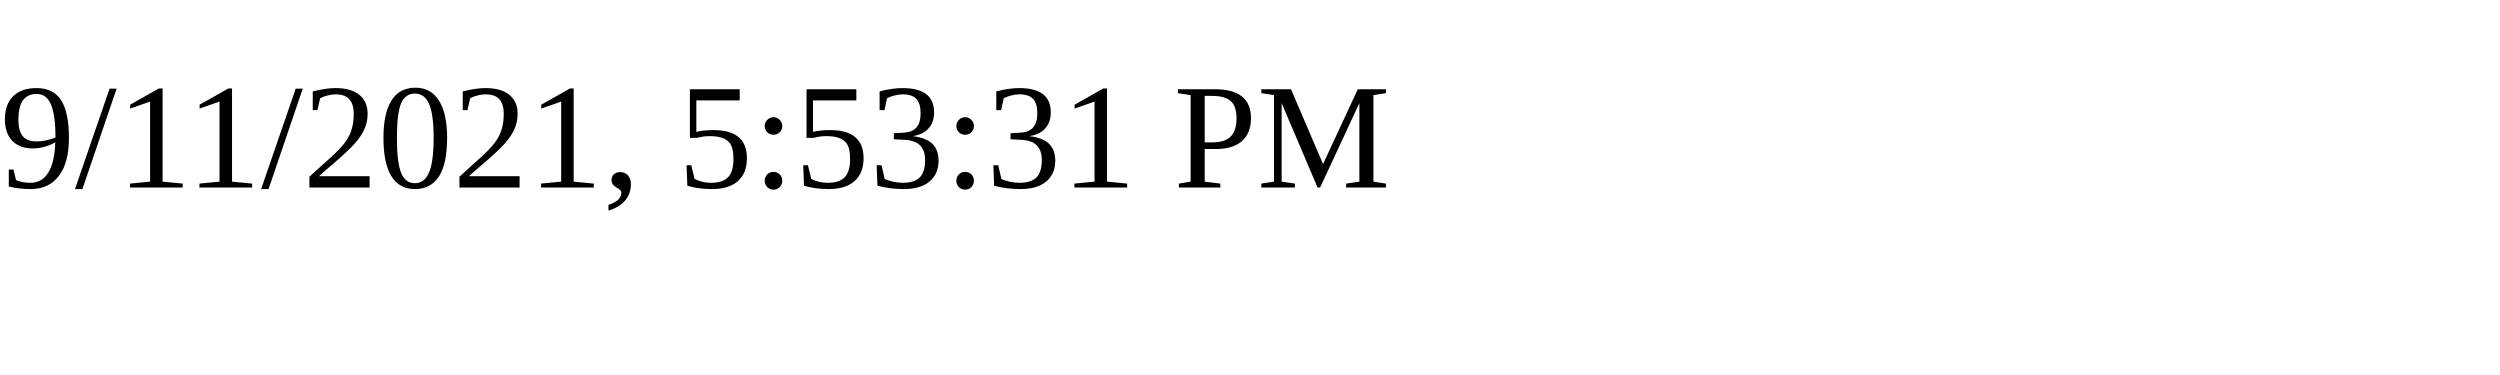
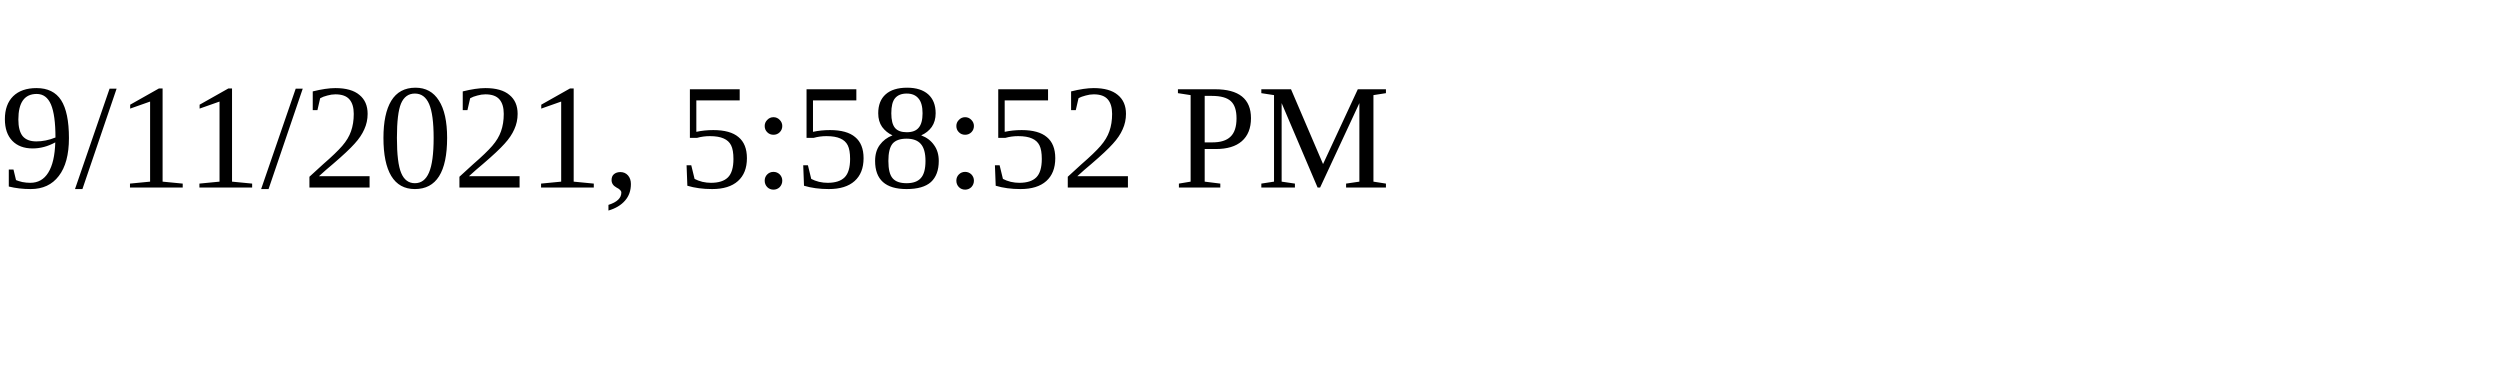
<svg xmlns="http://www.w3.org/2000/svg" height="30" width="200">
-   <text x="0" y="15">9/11/2021, 5:53:31 PM</text>
+   <text x="0" y="15">9/11/2021, 5:58:52 PM</text>
</svg>
